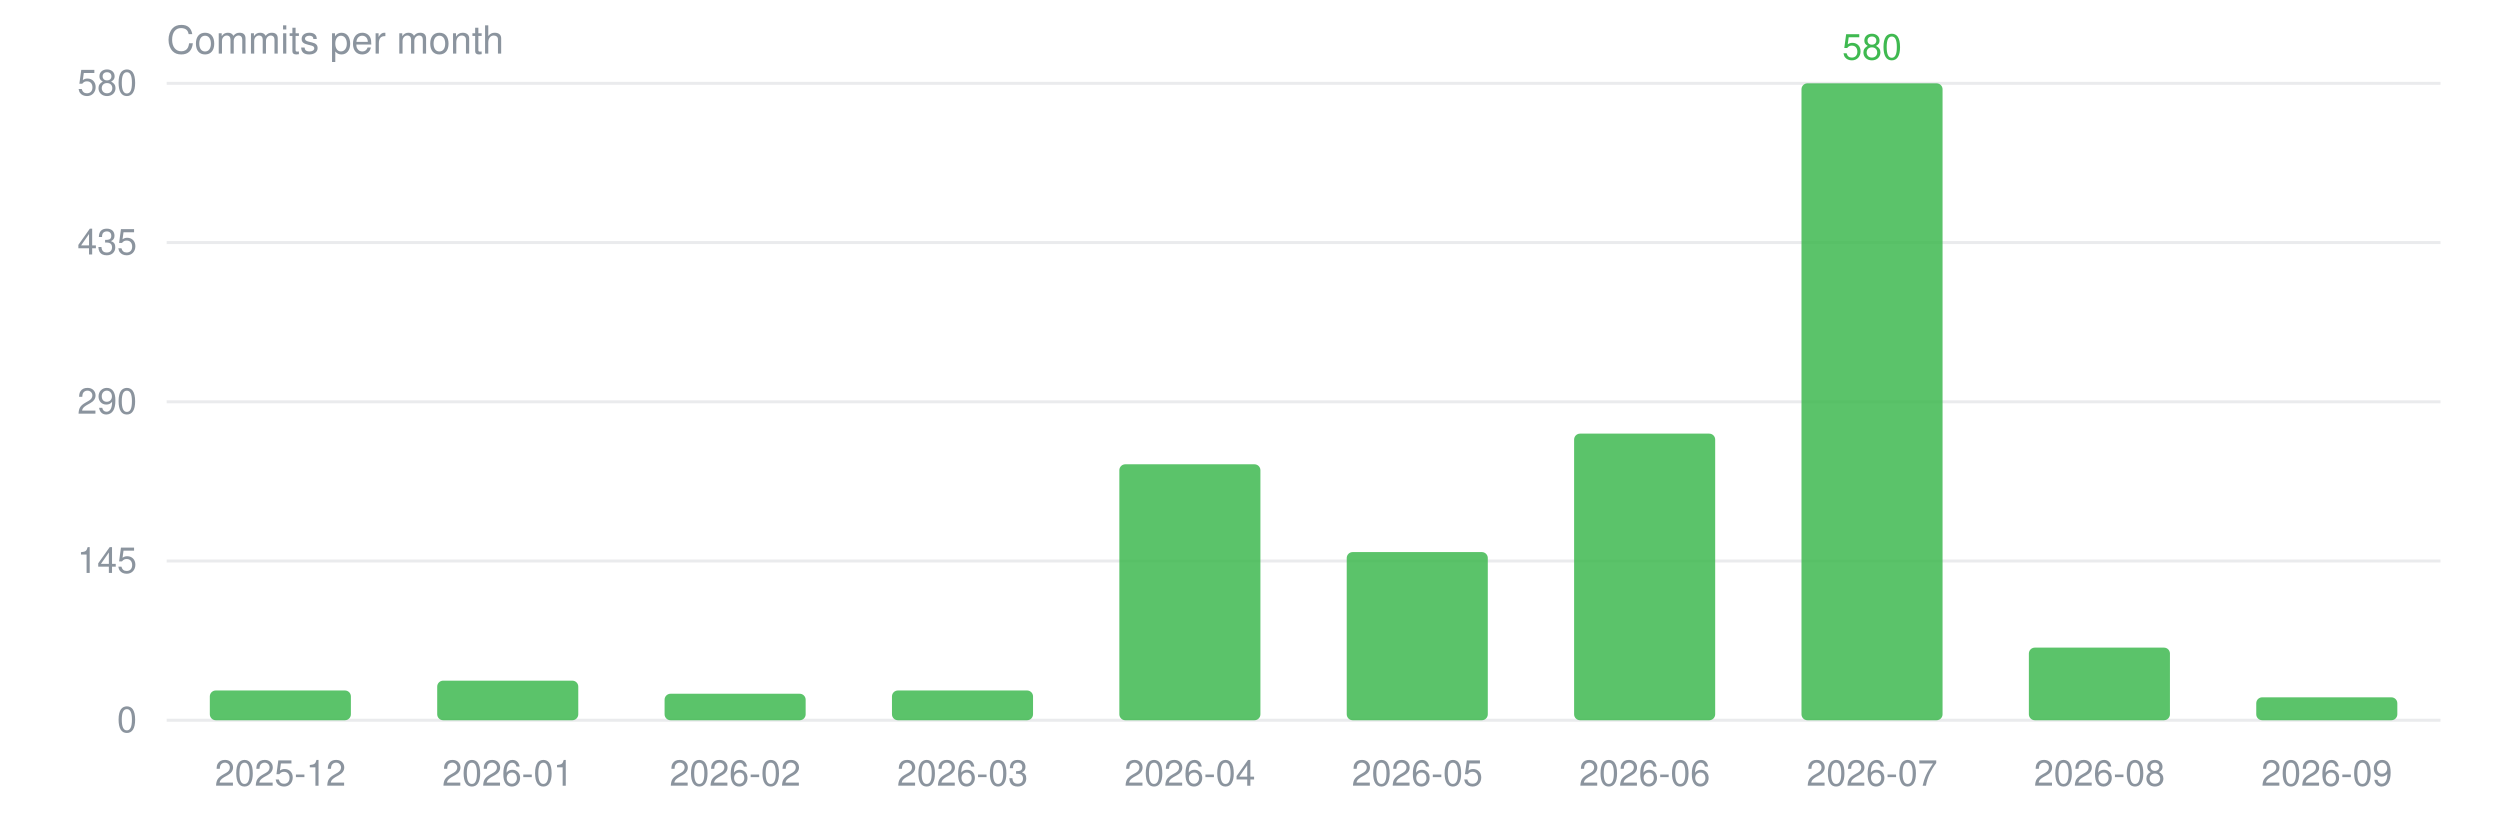
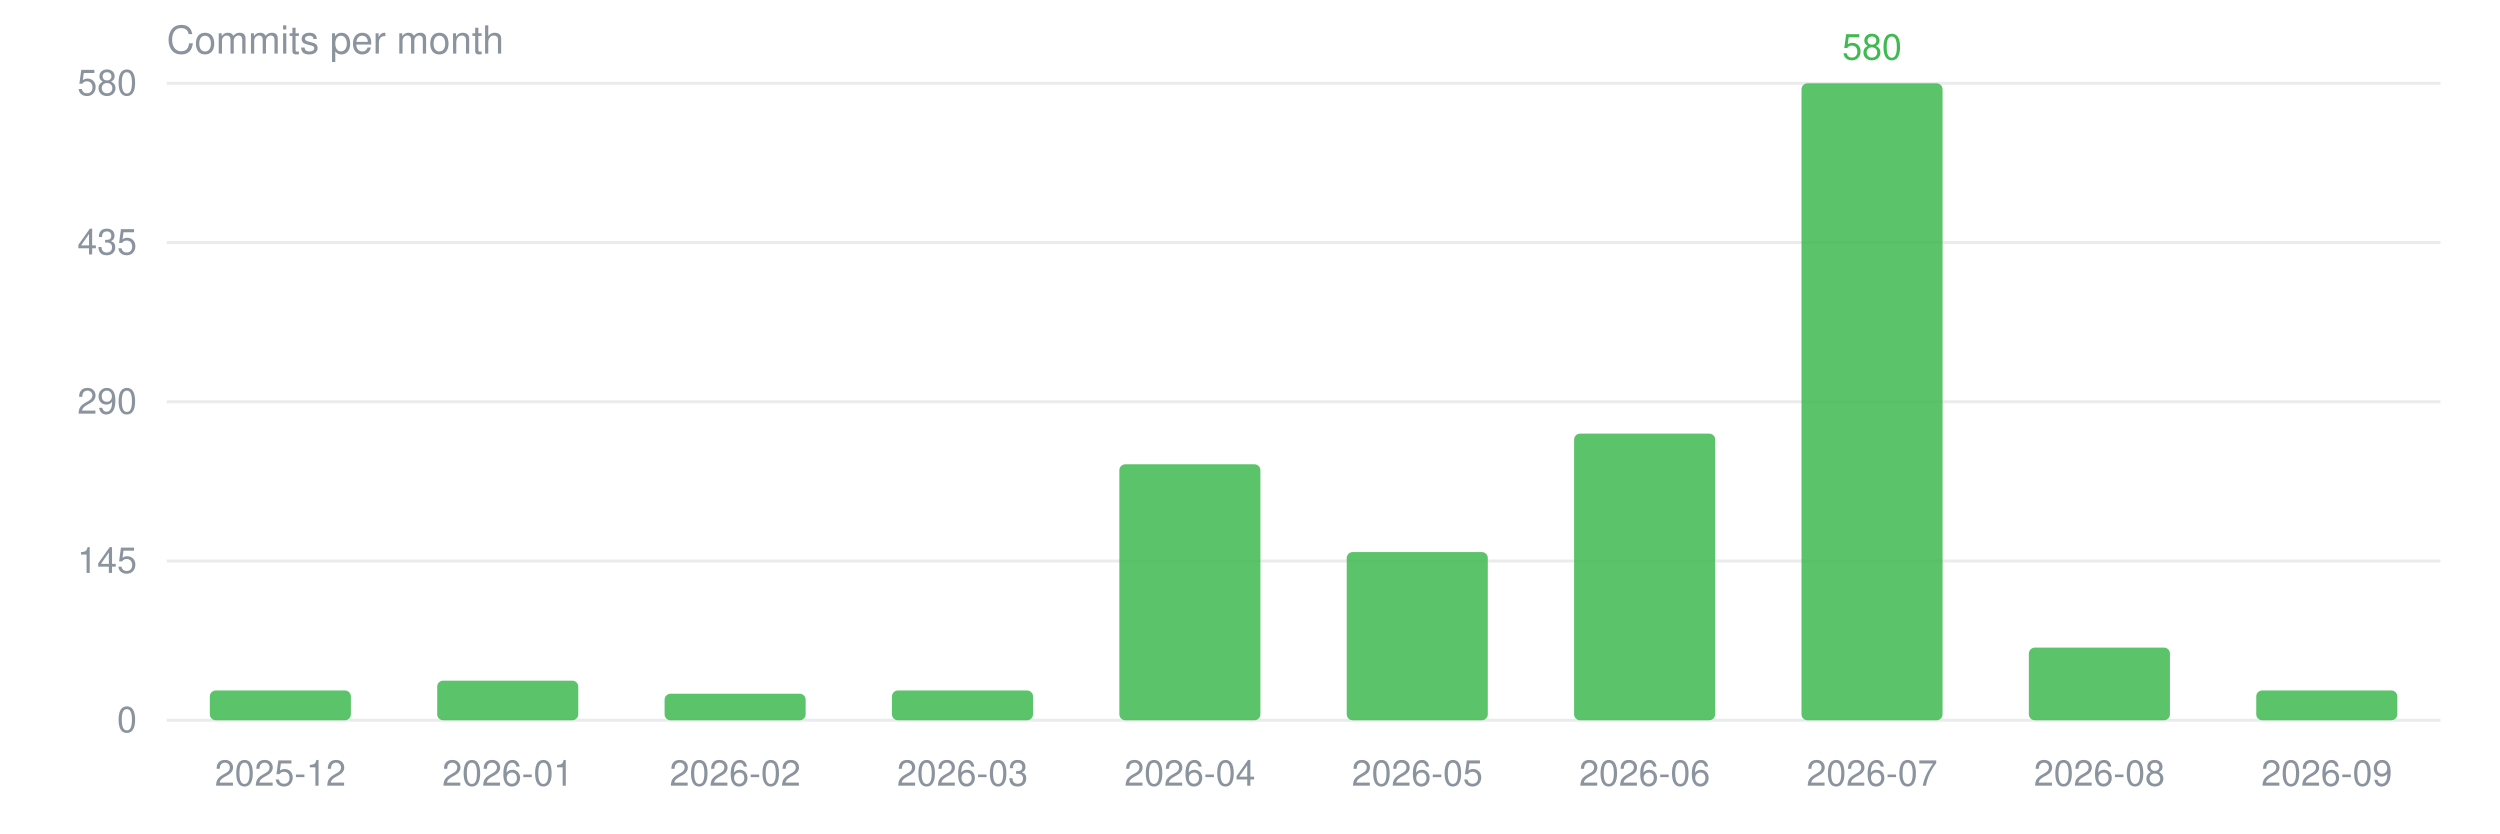
<svg xmlns="http://www.w3.org/2000/svg" width="840" height="280" viewBox="0 0 840 280" role="img" aria-label="QmClient monthly commits">
  <text x="56" y="18" fill="#8b949e" font-size="13" font-family="-apple-system,BlinkMacSystemFont,Segoe UI,Helvetica,Arial,sans-serif">Commits per month</text>
  <line x1="56" y1="242.0" x2="820" y2="242.0" stroke="#8b949e" stroke-opacity="0.18" stroke-width="1" />
  <text x="46" y="246.0" fill="#8b949e" font-size="12" font-family="-apple-system,BlinkMacSystemFont,Segoe UI,Helvetica,Arial,sans-serif" text-anchor="end">0</text>
  <line x1="56" y1="188.5" x2="820" y2="188.5" stroke="#8b949e" stroke-opacity="0.18" stroke-width="1" />
  <text x="46" y="192.5" fill="#8b949e" font-size="12" font-family="-apple-system,BlinkMacSystemFont,Segoe UI,Helvetica,Arial,sans-serif" text-anchor="end">145</text>
  <line x1="56" y1="135.0" x2="820" y2="135.0" stroke="#8b949e" stroke-opacity="0.18" stroke-width="1" />
  <text x="46" y="139.0" fill="#8b949e" font-size="12" font-family="-apple-system,BlinkMacSystemFont,Segoe UI,Helvetica,Arial,sans-serif" text-anchor="end">290</text>
  <line x1="56" y1="81.5" x2="820" y2="81.5" stroke="#8b949e" stroke-opacity="0.18" stroke-width="1" />
  <text x="46" y="85.5" fill="#8b949e" font-size="12" font-family="-apple-system,BlinkMacSystemFont,Segoe UI,Helvetica,Arial,sans-serif" text-anchor="end">435</text>
  <line x1="56" y1="28.0" x2="820" y2="28.0" stroke="#8b949e" stroke-opacity="0.18" stroke-width="1" />
  <text x="46" y="32.0" fill="#8b949e" font-size="12" font-family="-apple-system,BlinkMacSystemFont,Segoe UI,Helvetica,Arial,sans-serif" text-anchor="end">580</text>
  <rect x="70.5" y="232.0" width="47.4" height="10.0" rx="2" fill="#3fb950" fill-opacity="0.85" />
  <rect x="146.9" y="228.7" width="47.4" height="13.3" rx="2" fill="#3fb950" fill-opacity="0.85" />
  <rect x="223.3" y="233.1" width="47.4" height="8.9" rx="2" fill="#3fb950" fill-opacity="0.85" />
  <rect x="299.7" y="232.0" width="47.4" height="10.0" rx="2" fill="#3fb950" fill-opacity="0.85" />
  <rect x="376.1" y="156.0" width="47.4" height="86.0" rx="2" fill="#3fb950" fill-opacity="0.85" />
  <rect x="452.5" y="185.5" width="47.4" height="56.5" rx="2" fill="#3fb950" fill-opacity="0.85" />
  <rect x="528.9" y="145.7" width="47.4" height="96.3" rx="2" fill="#3fb950" fill-opacity="0.85" />
  <rect x="605.3" y="28.0" width="47.4" height="214.0" rx="2" fill="#3fb950" fill-opacity="0.85" />
  <rect x="681.7" y="217.6" width="47.4" height="24.4" rx="2" fill="#3fb950" fill-opacity="0.85" />
-   <rect x="758.1" y="234.3" width="47.4" height="7.7" rx="2" fill="#3fb950" fill-opacity="0.85" />
+   <rect x="758.1" y="232.0" width="47.4" height="10.0" rx="2" fill="#3fb950" fill-opacity="0.85" />
  <text x="94.2" y="264" fill="#8b949e" font-size="12" font-family="-apple-system,BlinkMacSystemFont,Segoe UI,Helvetica,Arial,sans-serif" text-anchor="middle">2025-12</text>
  <text x="170.6" y="264" fill="#8b949e" font-size="12" font-family="-apple-system,BlinkMacSystemFont,Segoe UI,Helvetica,Arial,sans-serif" text-anchor="middle">2026-01</text>
  <text x="247.0" y="264" fill="#8b949e" font-size="12" font-family="-apple-system,BlinkMacSystemFont,Segoe UI,Helvetica,Arial,sans-serif" text-anchor="middle">2026-02</text>
  <text x="323.4" y="264" fill="#8b949e" font-size="12" font-family="-apple-system,BlinkMacSystemFont,Segoe UI,Helvetica,Arial,sans-serif" text-anchor="middle">2026-03</text>
  <text x="399.8" y="264" fill="#8b949e" font-size="12" font-family="-apple-system,BlinkMacSystemFont,Segoe UI,Helvetica,Arial,sans-serif" text-anchor="middle">2026-04</text>
  <text x="476.2" y="264" fill="#8b949e" font-size="12" font-family="-apple-system,BlinkMacSystemFont,Segoe UI,Helvetica,Arial,sans-serif" text-anchor="middle">2026-05</text>
  <text x="552.6" y="264" fill="#8b949e" font-size="12" font-family="-apple-system,BlinkMacSystemFont,Segoe UI,Helvetica,Arial,sans-serif" text-anchor="middle">2026-06</text>
  <text x="629.0" y="264" fill="#8b949e" font-size="12" font-family="-apple-system,BlinkMacSystemFont,Segoe UI,Helvetica,Arial,sans-serif" text-anchor="middle">2026-07</text>
  <text x="705.4" y="264" fill="#8b949e" font-size="12" font-family="-apple-system,BlinkMacSystemFont,Segoe UI,Helvetica,Arial,sans-serif" text-anchor="middle">2026-08</text>
  <text x="781.8" y="264" fill="#8b949e" font-size="12" font-family="-apple-system,BlinkMacSystemFont,Segoe UI,Helvetica,Arial,sans-serif" text-anchor="middle">2026-09</text>
  <text x="629.0" y="20.0" fill="#3fb950" font-size="12" font-family="-apple-system,BlinkMacSystemFont,Segoe UI,Helvetica,Arial,sans-serif" text-anchor="middle">580</text>
</svg>
